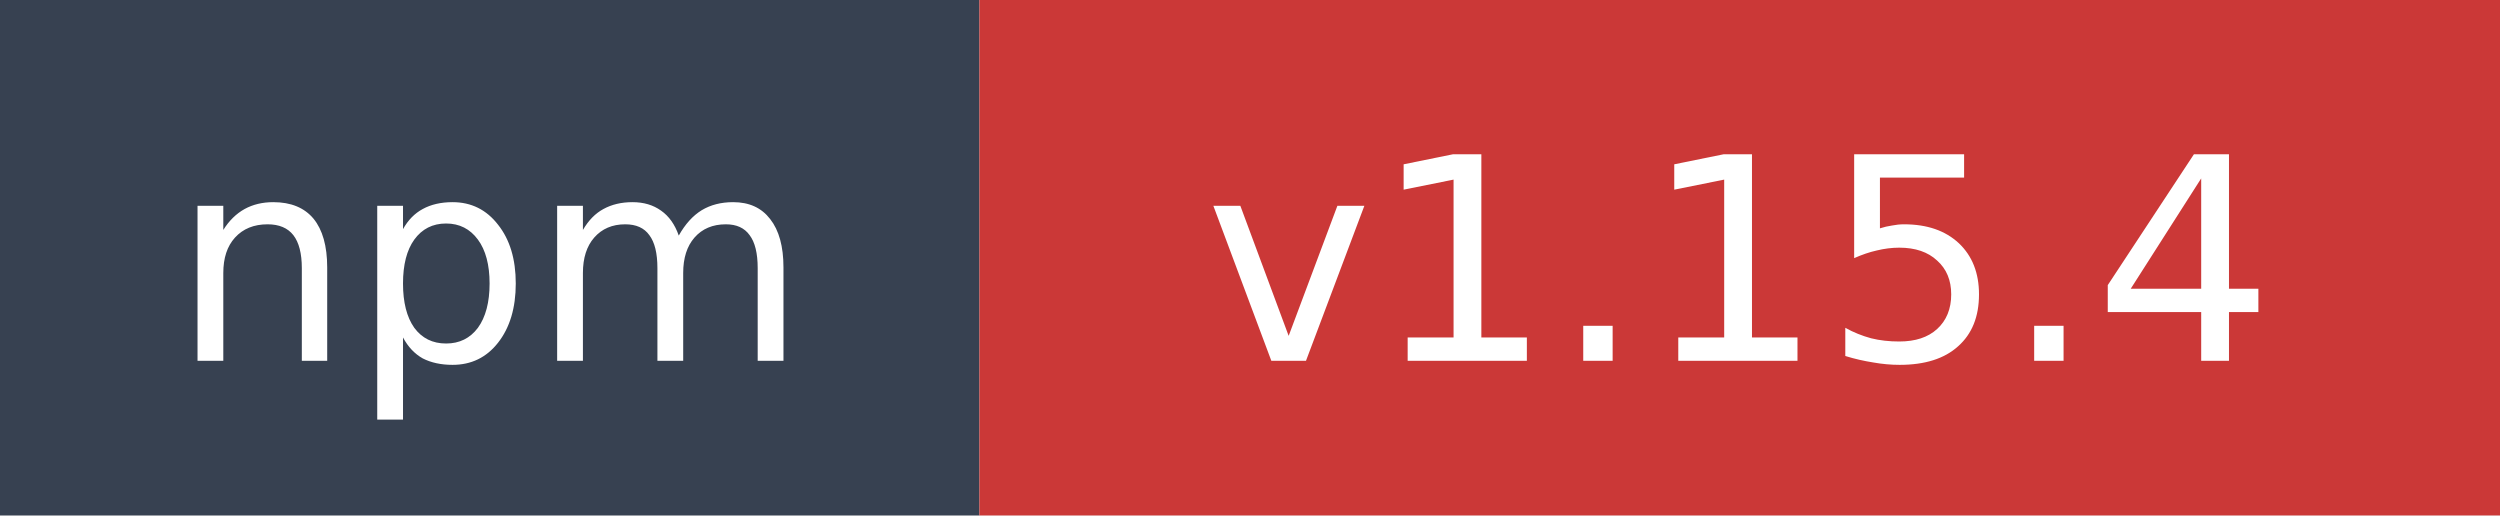
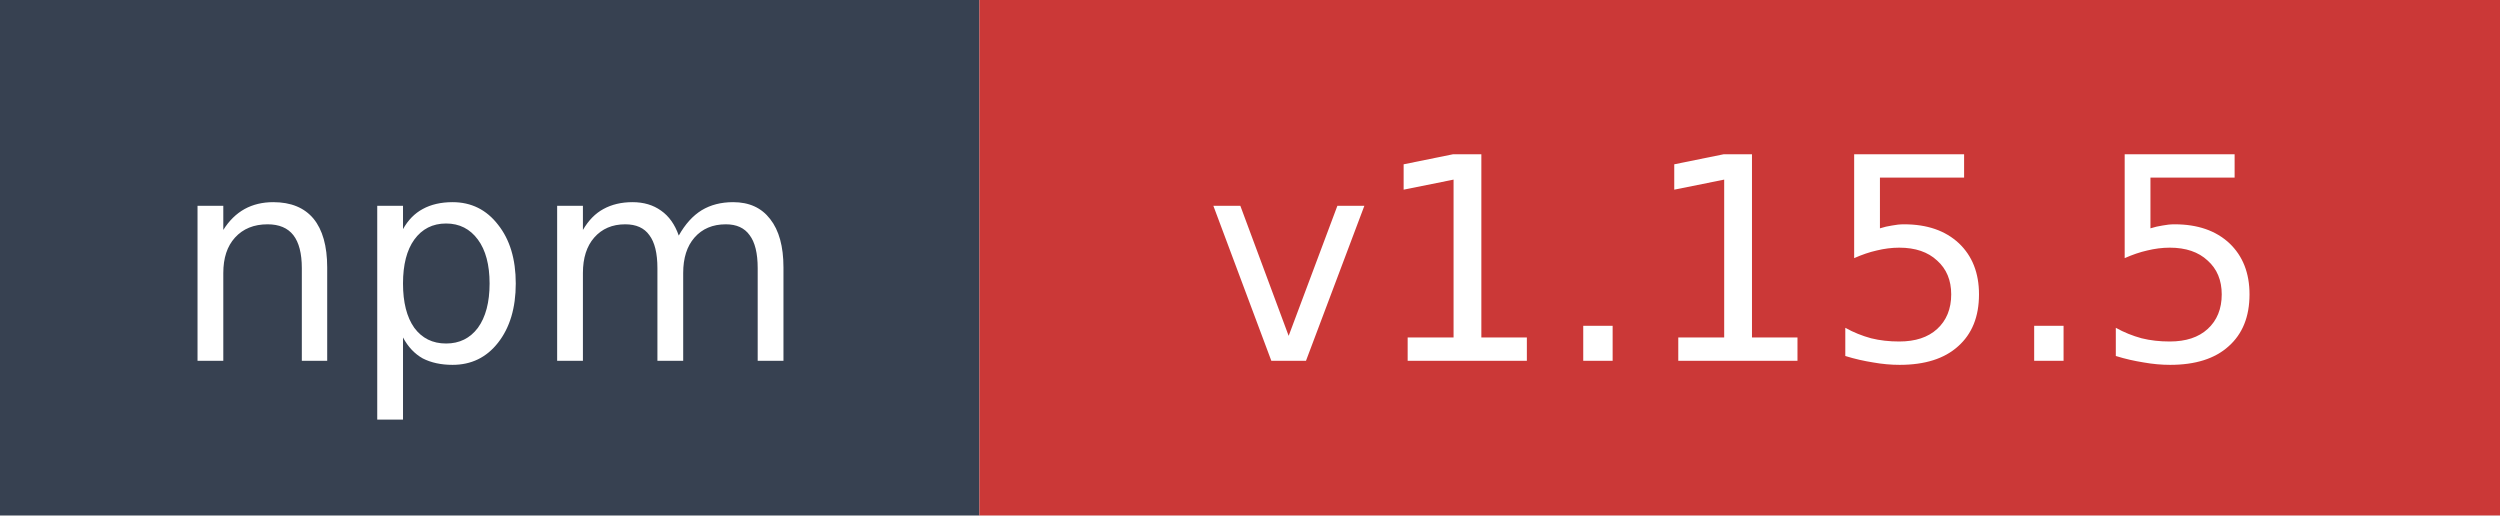
- <svg xmlns="http://www.w3.org/2000/svg" width="97" height="20" role="img" aria-label="npm: v1.15.4">
+ <svg xmlns="http://www.w3.org/2000/svg" width="97" height="20" role="img" aria-label="npm: v1.15.5">
  <rect width="38" height="20" fill="#374151" />
  <rect x="38" width="59" height="20" fill="#cb3837" />
  <text x="19" y="14" fill="#ffffff" font-family="Verdana,Geneva,DejaVu Sans,sans-serif" font-size="11" text-anchor="middle">npm</text>
-   <text x="67.5" y="14" fill="#ffffff" font-family="Verdana,Geneva,DejaVu Sans,sans-serif" font-size="11" text-anchor="middle">v1.15.4</text>
+   <text x="67.5" y="14" fill="#ffffff" font-family="Verdana,Geneva,DejaVu Sans,sans-serif" font-size="11" text-anchor="middle">v1.15.5</text>
</svg>
